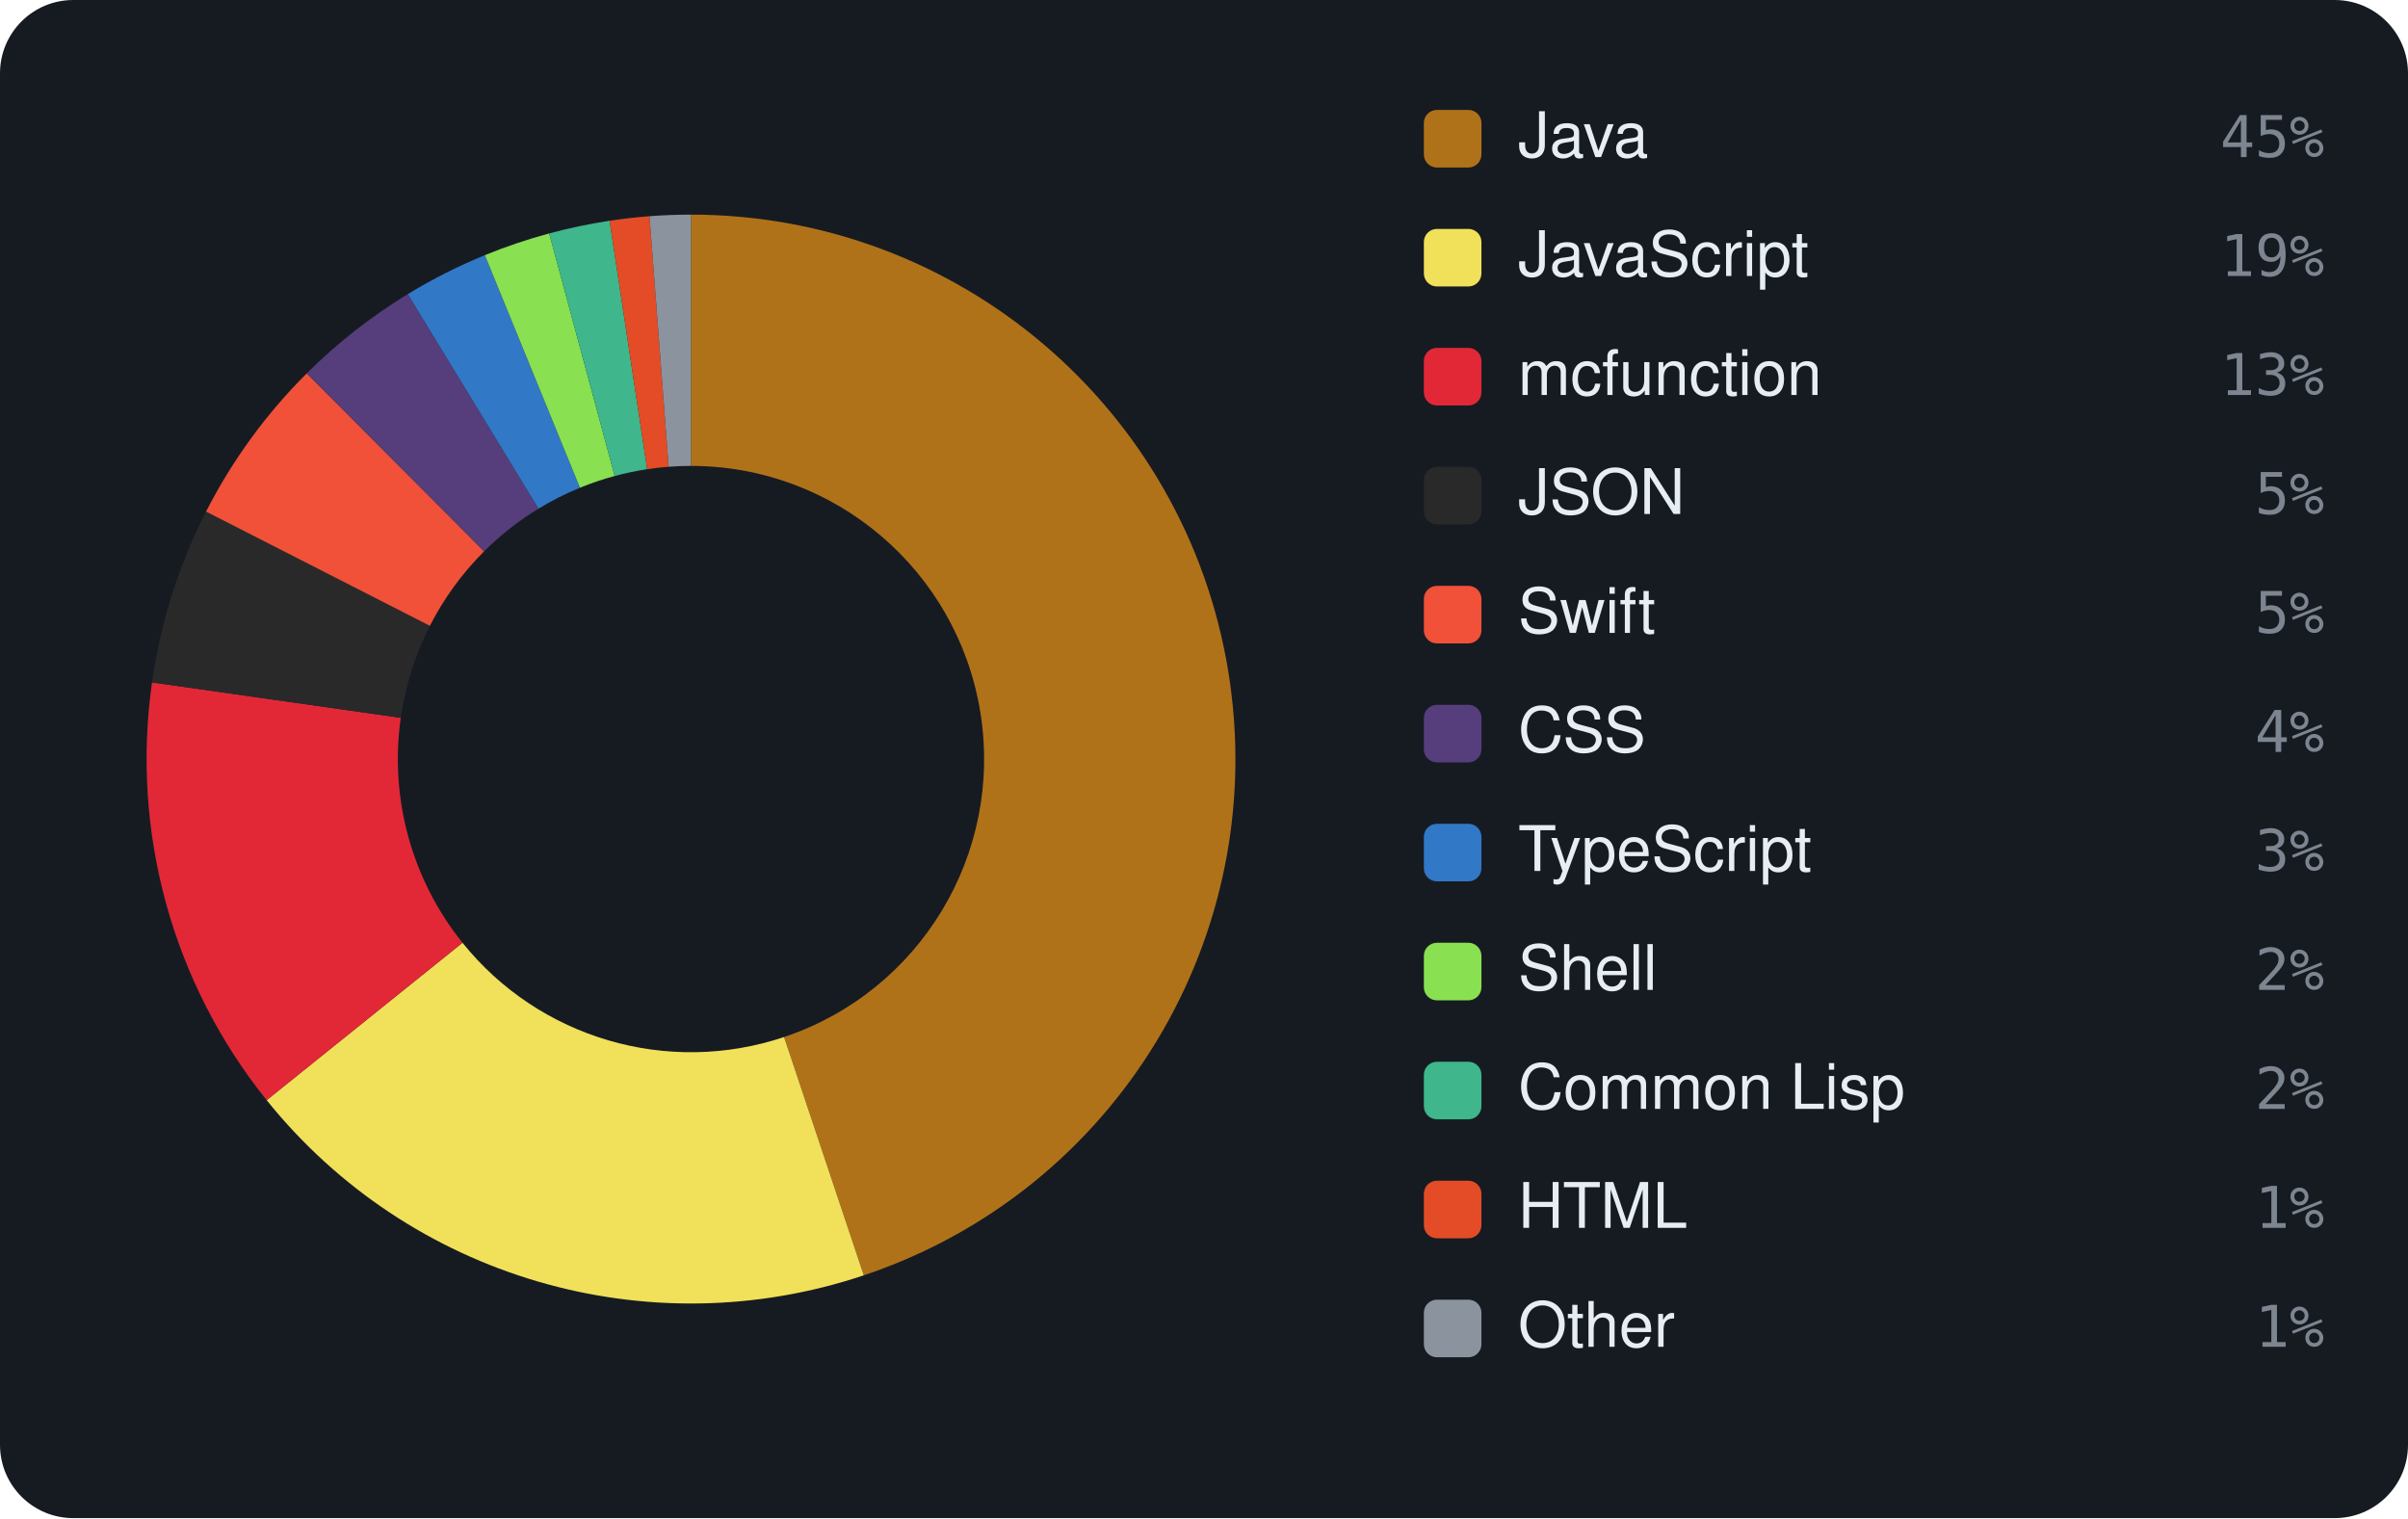
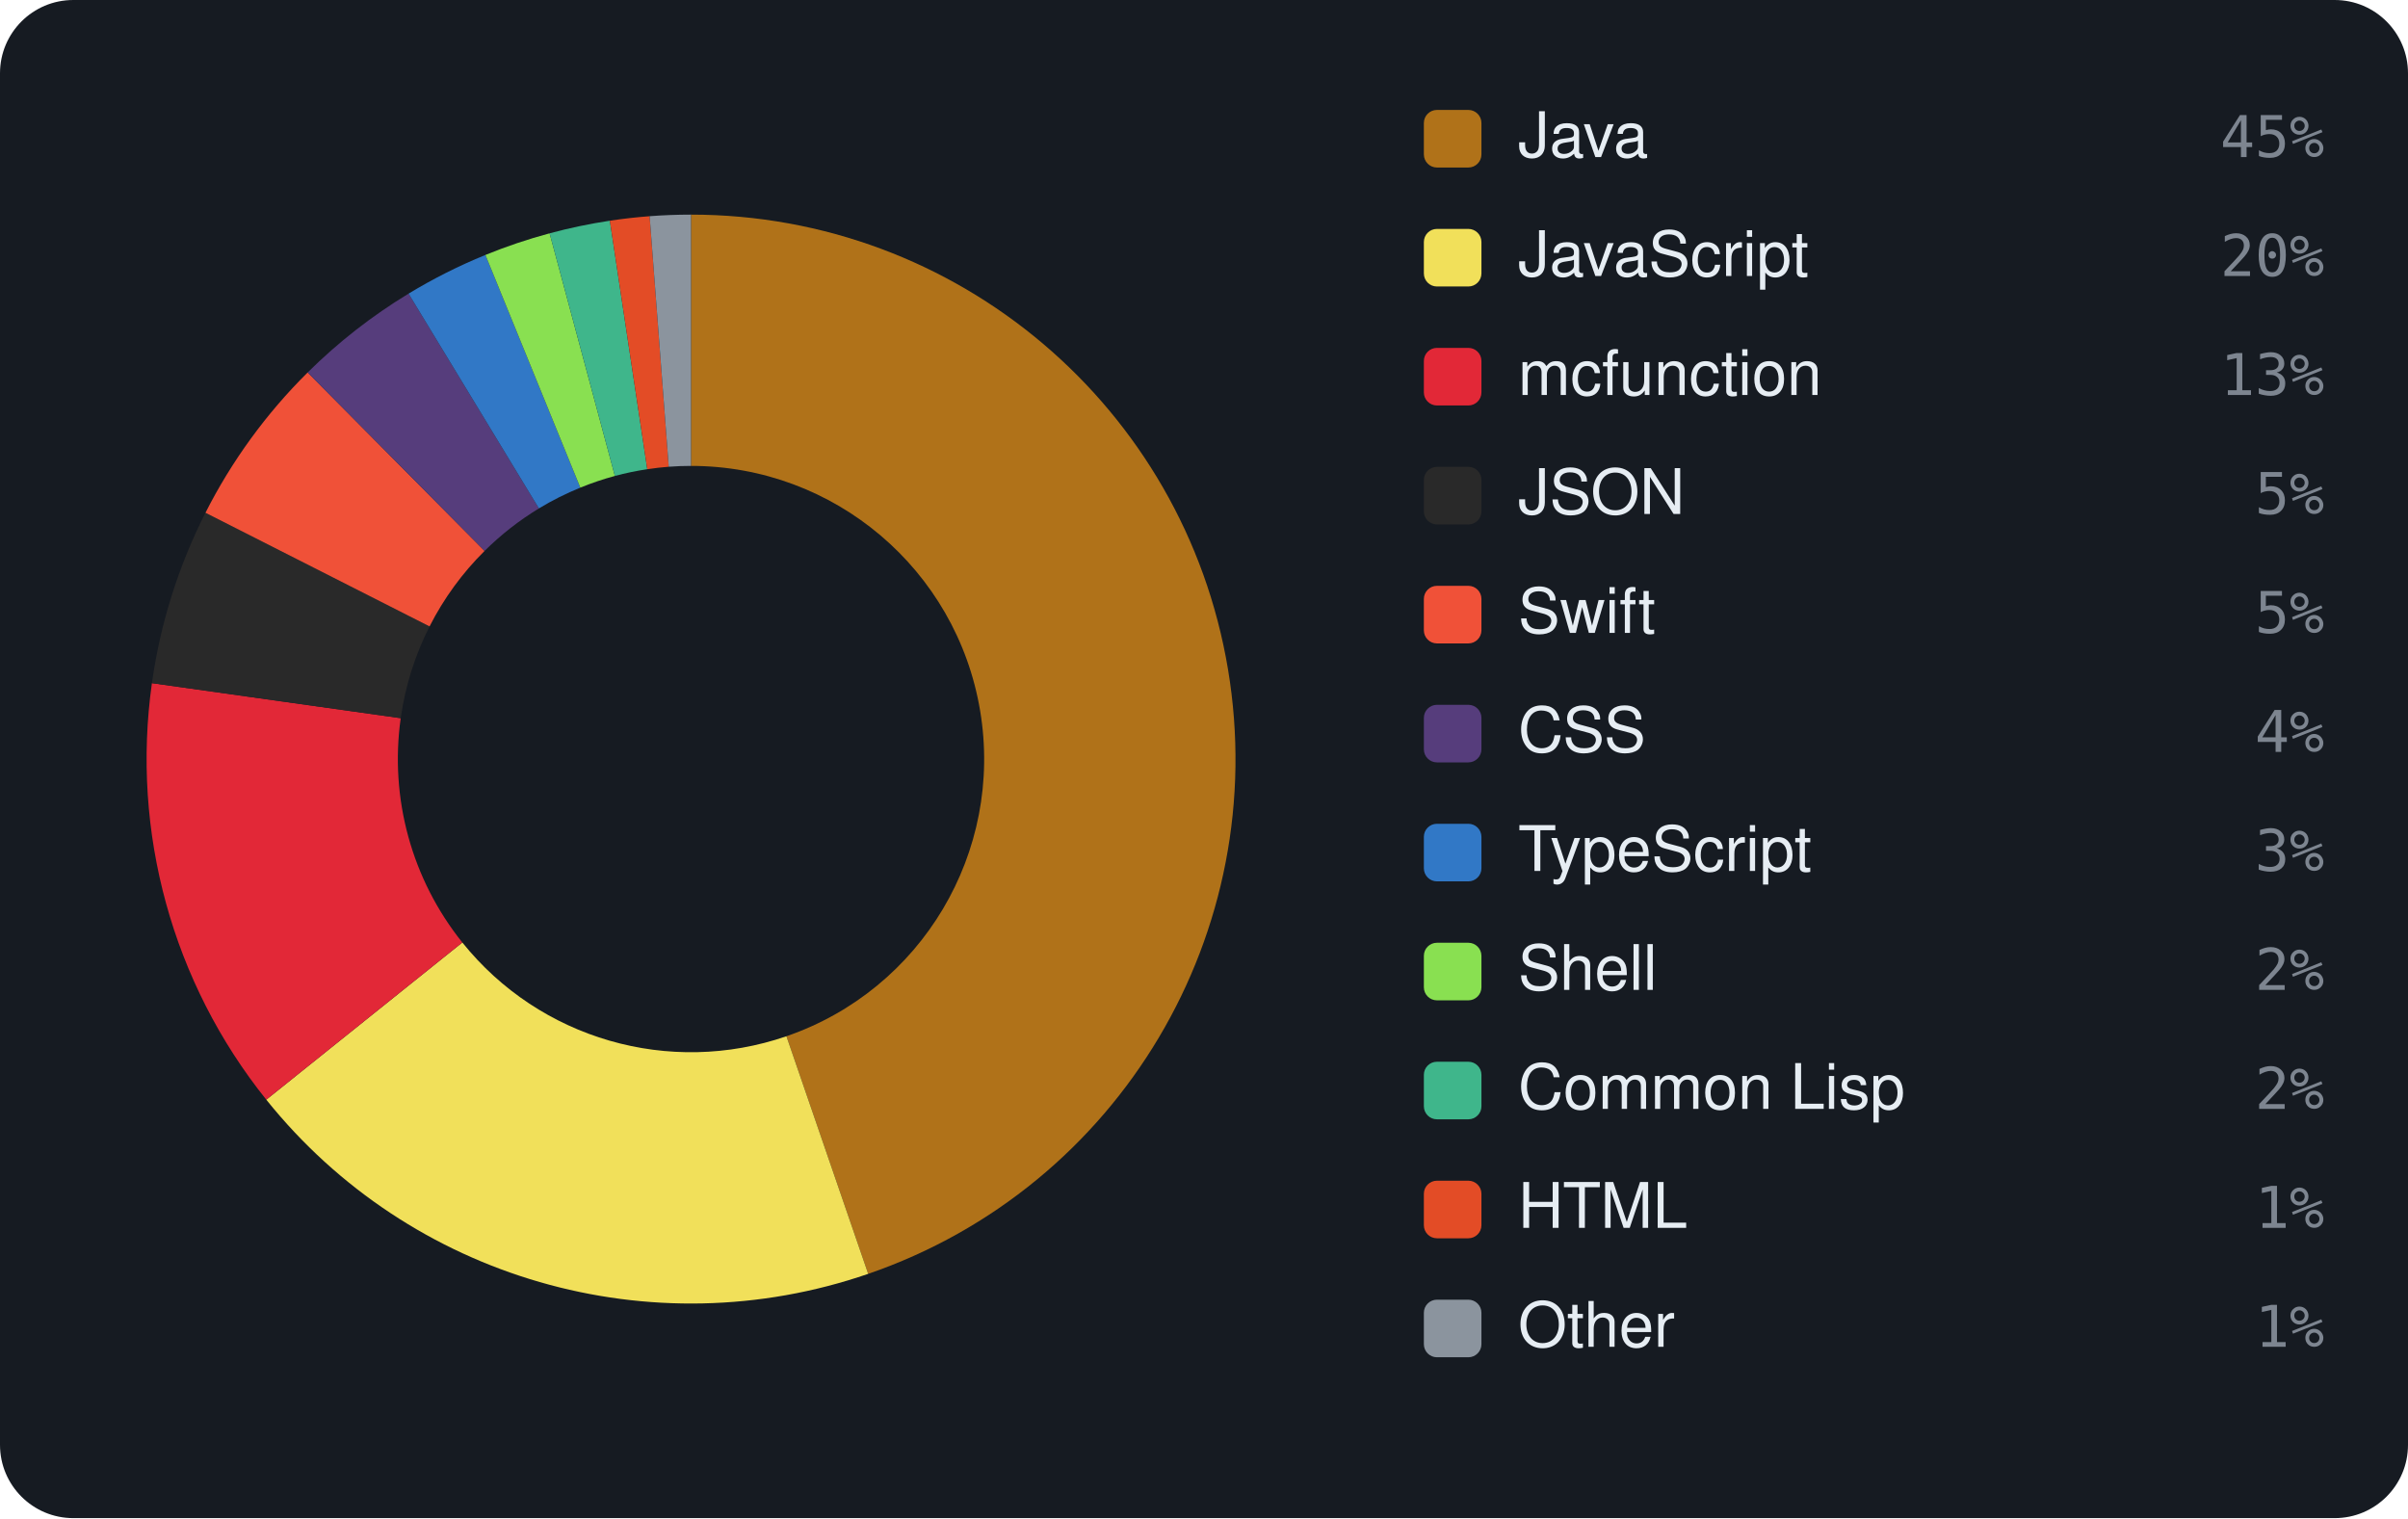
<svg xmlns="http://www.w3.org/2000/svg" viewBox="0 0 460 290" width="460" height="290" font-family="-apple-system,BlinkMacSystemFont,'Segoe UI',Helvetica,Arial,sans-serif">
  <rect width="460" height="290" rx="14" fill="var(--ghs-bg, #161b22)" />
-   <path d="M132.00 41.00 A104 104 0 0 1 165.01 243.62 L149.78 198.10 A56 56 0 0 0 132.00 89.00 Z" fill="#b07219" />
-   <path d="M165.01 243.62 A104 104 0 0 1 50.94 210.16 L88.35 180.09 A56 56 0 0 0 149.78 198.10 Z" fill="#f1e05a" />
-   <path d="M50.94 210.16 A104 104 0 0 1 29.04 130.36 L76.56 137.12 A56 56 0 0 0 88.35 180.09 Z" fill="#E22837" />
-   <path d="M29.04 130.36 A104 104 0 0 1 39.36 97.73 L82.12 119.55 A56 56 0 0 0 76.56 137.12 Z" fill="#292929" />
-   <path d="M39.36 97.73 A104 104 0 0 1 58.60 71.32 L92.48 105.32 A56 56 0 0 0 82.12 119.55 Z" fill="#F05138" />
-   <path d="M58.60 71.32 A104 104 0 0 1 77.90 56.18 L102.87 97.17 A56 56 0 0 0 92.48 105.32 Z" fill="#563d7c" />
-   <path d="M77.90 56.18 A104 104 0 0 1 92.62 48.74 L110.79 93.17 A56 56 0 0 0 102.87 97.17 Z" fill="#3178c6" />
-   <path d="M92.62 48.74 A104 104 0 0 1 104.91 44.59 L117.42 90.93 A56 56 0 0 0 110.79 93.17 Z" fill="#89e051" />
-   <path d="M104.91 44.59 A104 104 0 0 1 116.45 42.17 L123.63 89.63 A56 56 0 0 0 117.42 90.93 Z" fill="#3fb68b" />
-   <path d="M116.45 42.17 A104 104 0 0 1 124.08 41.30 L127.73 89.16 A56 56 0 0 0 123.63 89.63 Z" fill="#e34c26" />
-   <path d="M124.08 41.30 A104 104 0 0 1 132.00 41.00 L132.00 89.00 A56 56 0 0 0 127.73 89.16 Z" fill="#8b949e" />
+   <path d="M132.00 41.00 A104 104 0 0 1 165.85 243.34 L150.23 197.95 A56 56 0 0 0 132.00 89.00 Z" fill="#b07219" />
+   <path d="M165.85 243.34 A104 104 0 0 1 50.87 210.07 L88.32 180.04 A56 56 0 0 0 150.23 197.95 Z" fill="#f1e05a" />
+   <path d="M50.87 210.07 A104 104 0 0 1 29.02 130.50 L76.55 137.19 A56 56 0 0 0 88.32 180.04 Z" fill="#E22837" />
+   <path d="M29.02 130.50 A104 104 0 0 1 39.25 97.95 L82.06 119.66 A56 56 0 0 0 76.55 137.19 Z" fill="#292929" />
+   <path d="M39.25 97.95 A104 104 0 0 1 58.77 71.15 L92.57 105.24 A56 56 0 0 0 82.06 119.66 Z" fill="#F05138" />
+   <path d="M58.77 71.15 A104 104 0 0 1 78.05 56.09 L102.95 97.12 A56 56 0 0 0 92.57 105.24 Z" fill="#563d7c" />
+   <path d="M78.05 56.09 A104 104 0 0 1 92.73 48.70 L110.86 93.15 A56 56 0 0 0 102.95 97.12 Z" fill="#3178c6" />
+   <path d="M92.73 48.70 A104 104 0 0 1 104.99 44.57 L117.46 90.92 A56 56 0 0 0 110.86 93.15 Z" fill="#89e051" />
+   <path d="M104.99 44.57 A104 104 0 0 1 116.50 42.16 L123.65 89.63 A56 56 0 0 0 117.46 90.92 Z" fill="#3fb68b" />
+   <path d="M116.50 42.16 A104 104 0 0 1 124.10 41.30 L127.75 89.16 A56 56 0 0 0 123.65 89.63 Z" fill="#e34c26" />
+   <path d="M124.10 41.30 A104 104 0 0 1 132.00 41.00 L132.00 89.00 A56 56 0 0 0 127.75 89.16 Z" fill="#8b949e" />
  <rect x="272" y="21" width="11" height="11" rx="2.5" fill="#b07219" />
  <text x="290" y="30" font-size="12" fill="var(--ghs-text, #e6edf3)">Java</text>
  <text x="444" y="30" text-anchor="end" font-size="11" font-family="monospace" fill="var(--ghs-muted, #7d8590)">45%</text>
  <rect x="272" y="43.727" width="11" height="11" rx="2.5" fill="#f1e05a" />
  <text x="290" y="52.727" font-size="12" fill="var(--ghs-text, #e6edf3)">JavaScript</text>
-   <text x="444" y="52.727" text-anchor="end" font-size="11" font-family="monospace" fill="var(--ghs-muted, #7d8590)">19%</text>
+   <text x="444" y="52.727" text-anchor="end" font-size="11" font-family="monospace" fill="var(--ghs-muted, #7d8590)">20%</text>
  <rect x="272" y="66.455" width="11" height="11" rx="2.5" fill="#E22837" />
  <text x="290" y="75.455" font-size="12" fill="var(--ghs-text, #e6edf3)">mcfunction</text>
  <text x="444" y="75.455" text-anchor="end" font-size="11" font-family="monospace" fill="var(--ghs-muted, #7d8590)">13%</text>
  <rect x="272" y="89.182" width="11" height="11" rx="2.5" fill="#292929" />
  <text x="290" y="98.182" font-size="12" fill="var(--ghs-text, #e6edf3)">JSON</text>
  <text x="444" y="98.182" text-anchor="end" font-size="11" font-family="monospace" fill="var(--ghs-muted, #7d8590)">5%</text>
  <rect x="272" y="111.909" width="11" height="11" rx="2.5" fill="#F05138" />
  <text x="290" y="120.909" font-size="12" fill="var(--ghs-text, #e6edf3)">Swift</text>
  <text x="444" y="120.909" text-anchor="end" font-size="11" font-family="monospace" fill="var(--ghs-muted, #7d8590)">5%</text>
  <rect x="272" y="134.636" width="11" height="11" rx="2.5" fill="#563d7c" />
  <text x="290" y="143.636" font-size="12" fill="var(--ghs-text, #e6edf3)">CSS</text>
  <text x="444" y="143.636" text-anchor="end" font-size="11" font-family="monospace" fill="var(--ghs-muted, #7d8590)">4%</text>
  <rect x="272" y="157.364" width="11" height="11" rx="2.5" fill="#3178c6" />
  <text x="290" y="166.364" font-size="12" fill="var(--ghs-text, #e6edf3)">TypeScript</text>
  <text x="444" y="166.364" text-anchor="end" font-size="11" font-family="monospace" fill="var(--ghs-muted, #7d8590)">3%</text>
  <rect x="272" y="180.091" width="11" height="11" rx="2.5" fill="#89e051" />
  <text x="290" y="189.091" font-size="12" fill="var(--ghs-text, #e6edf3)">Shell</text>
  <text x="444" y="189.091" text-anchor="end" font-size="11" font-family="monospace" fill="var(--ghs-muted, #7d8590)">2%</text>
  <rect x="272" y="202.818" width="11" height="11" rx="2.5" fill="#3fb68b" />
  <text x="290" y="211.818" font-size="12" fill="var(--ghs-text, #e6edf3)">Common Lisp</text>
  <text x="444" y="211.818" text-anchor="end" font-size="11" font-family="monospace" fill="var(--ghs-muted, #7d8590)">2%</text>
  <rect x="272" y="225.545" width="11" height="11" rx="2.5" fill="#e34c26" />
  <text x="290" y="234.545" font-size="12" fill="var(--ghs-text, #e6edf3)">HTML</text>
  <text x="444" y="234.545" text-anchor="end" font-size="11" font-family="monospace" fill="var(--ghs-muted, #7d8590)">1%</text>
  <rect x="272" y="248.273" width="11" height="11" rx="2.5" fill="#8b949e" />
  <text x="290" y="257.273" font-size="12" fill="var(--ghs-text, #e6edf3)">Other</text>
  <text x="444" y="257.273" text-anchor="end" font-size="11" font-family="monospace" fill="var(--ghs-muted, #7d8590)">1%</text>
</svg>
